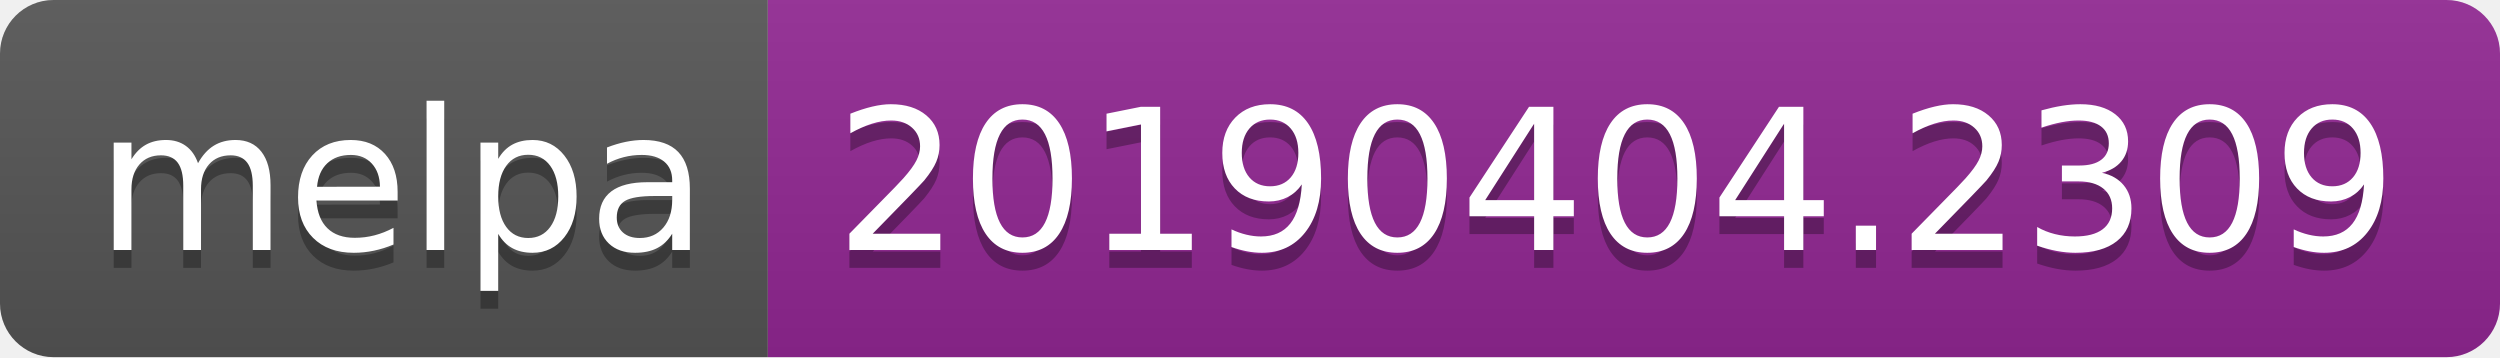
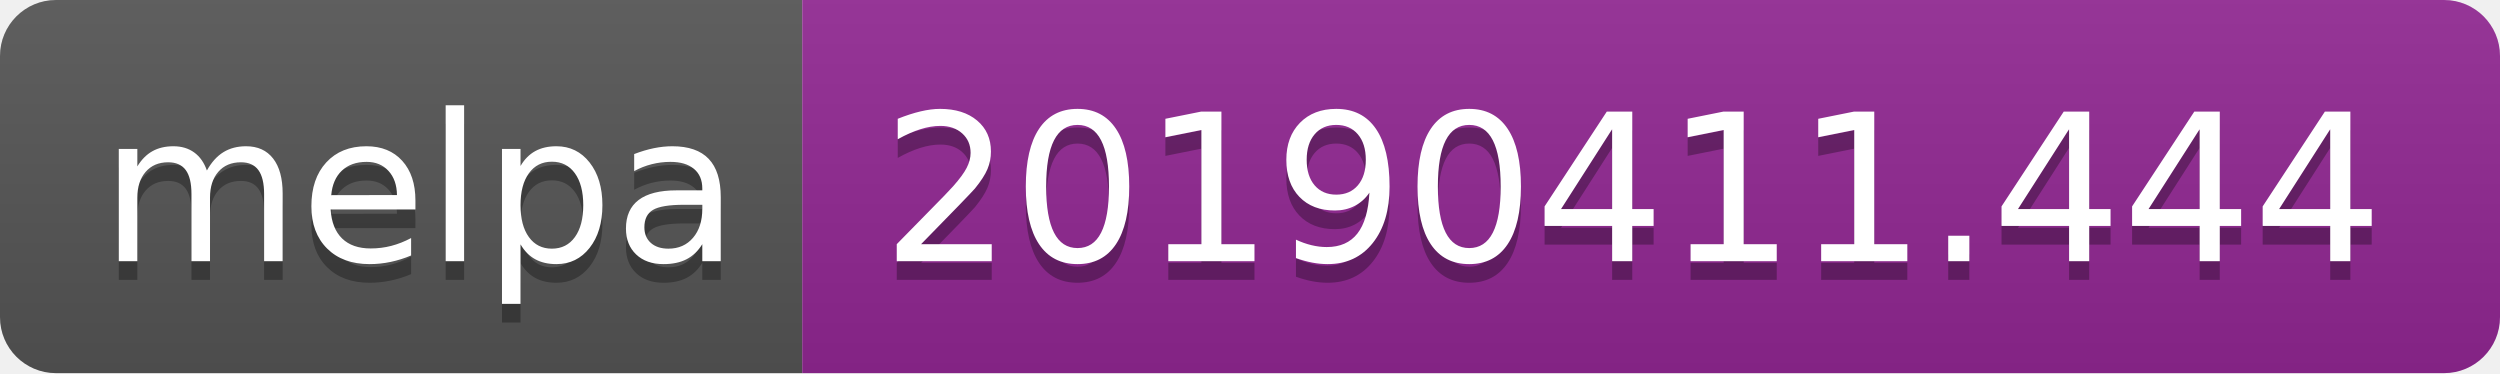
- <svg xmlns="http://www.w3.org/2000/svg" width="140" height="20">
+ <svg xmlns="http://www.w3.org/2000/svg" width="134" height="20">
  <linearGradient id="b" x2="0" y2="100%">
    <stop offset="0" stop-color="#bbb" stop-opacity=".1" />
    <stop offset="1" stop-opacity=".1" />
  </linearGradient>
  <clipPath id="a">
-     <rect width="140" height="20" rx="3" fill="#fff" />
+     <rect width="134" height="20" rx="3" fill="#fff" />
  </clipPath>
  <g clip-path="url(#a)">
    <path fill="#555" d="M0 0h43v20H0z" />
-     <path fill="#922793" d="M43 0h97v20H43z" />
-     <path fill="url(#b)" d="M0 0h140v20H0z" />
+     <path fill="#922793" d="M43 0h91v20H43z" />
+     <path fill="url(#b)" d="M0 0h134v20H0z" />
  </g>
  <g fill="#fff" text-anchor="middle" font-family="DejaVu Sans,Verdana,Geneva,sans-serif" font-size="110">
    <text x="225" y="150" fill="#010101" fill-opacity=".3" transform="scale(.1)" textLength="330">melpa</text>
    <text x="225" y="140" transform="scale(.1)" textLength="330">melpa</text>
-     <text x="905" y="150" fill="#010101" fill-opacity=".3" transform="scale(.1)" textLength="870">20190404.2309</text>
-     <text x="905" y="140" transform="scale(.1)" textLength="870">20190404.2309</text>
+     <text x="875" y="150" fill="#010101" fill-opacity=".3" transform="scale(.1)" textLength="810">20190411.444</text>
+     <text x="875" y="140" transform="scale(.1)" textLength="810">20190411.444</text>
  </g>
</svg>
